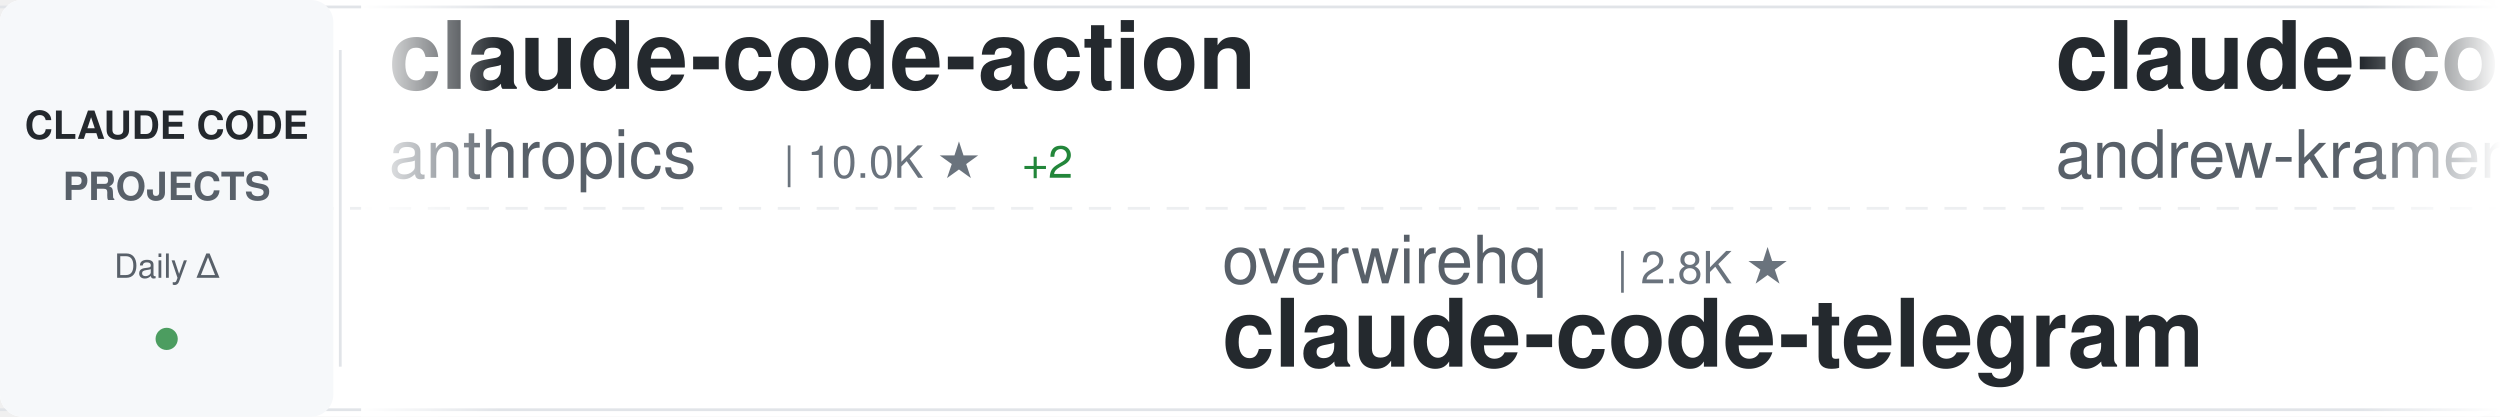
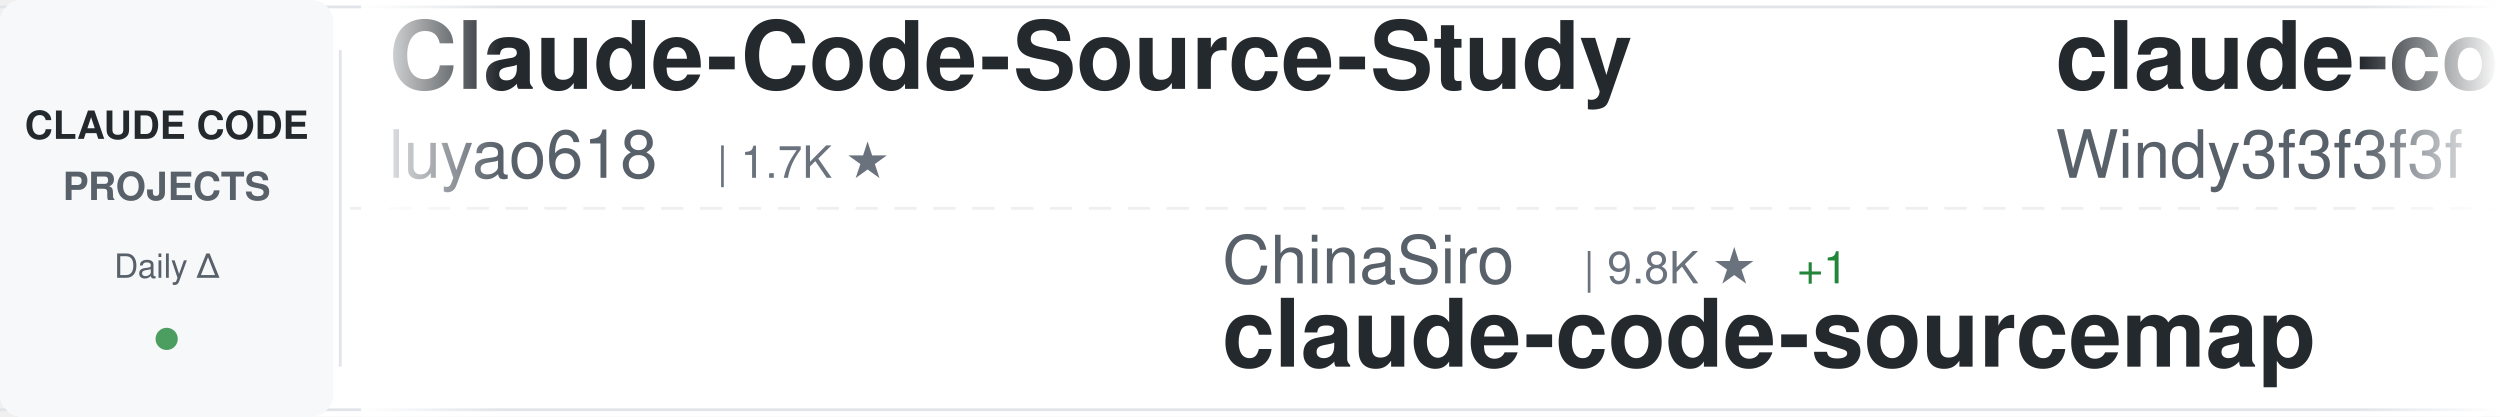
<svg xmlns="http://www.w3.org/2000/svg" width="900" height="150">
  <defs>
    <linearGradient id="awesomeLeftFade" x1="0%" y1="0%" x2="100%" y2="0%">
      <stop offset="0%" style="stop-color:#ffffff;stop-opacity:1" />
      <stop offset="100%" style="stop-color:#ffffff;stop-opacity:0" />
    </linearGradient>
    <linearGradient id="awesomeRightFade" x1="0%" y1="0%" x2="100%" y2="0%">
      <stop offset="0%" style="stop-color:#ffffff;stop-opacity:0" />
      <stop offset="100%" style="stop-color:#ffffff;stop-opacity:1" />
    </linearGradient>
  </defs>
  <rect width="900" height="150" fill="#ffffff" rx="8" />
  <rect x="0" y="2" width="900" height="1" fill="#e1e4e8" />
  <rect x="0" y="147" width="900" height="1" fill="#e1e4e8" />
  <line x1="0" y1="75" x2="900" y2="75" stroke="#e1e4e8" stroke-width="1" stroke-dasharray="8 6" opacity="0.6" />
  <rect x="0" y="0" width="120" height="150" fill="#f6f8fa" rx="8" />
  <text x="60" y="50" font-family="-apple-system, BlinkMacSystemFont, 'Segoe UI', Helvetica, Arial, sans-serif" font-size="14" font-weight="600" fill="#24292e" text-anchor="middle">CLAUDE CODE</text>
  <text x="60" y="72" font-family="-apple-system, BlinkMacSystemFont, 'Segoe UI', Helvetica, Arial, sans-serif" font-size="14" font-weight="600" fill="#586069" text-anchor="middle">PROJECTS</text>
  <text x="60" y="100" font-family="-apple-system, BlinkMacSystemFont, 'Segoe UI', Helvetica, Arial, sans-serif" font-size="12" font-weight="500" fill="#586069" text-anchor="middle">Daily Δ</text>
  <circle cx="60" cy="122" r="4" fill="#22863a" opacity="0.8" />
  <rect x="122" y="18" width="1" height="114" fill="#e1e4e8" />
  <clipPath id="awesomeTickerClip">
    <rect x="130" y="0" width="770" height="150" />
  </clipPath>
  <g clip-path="url(#awesomeTickerClip)">
    <g id="awesomeTickerItems">
      <animateTransform attributeName="transform" attributeType="XML" type="translate" from="0 0" to="-3000 0" dur="54s" repeatCount="indefinite" />
      <g transform="translate(0, 0)">
-         <text x="140" y="32" font-family="-apple-system, BlinkMacSystemFont, 'Segoe UI', Helvetica, Arial, sans-serif" font-size="34" font-weight="600" fill="#24292e">claude-code-action</text>
-         <text x="140" y="64" font-family="-apple-system, BlinkMacSystemFont, 'Segoe UI', Helvetica, Arial, sans-serif" font-size="24" font-weight="400" fill="#586069">anthropics</text>
-         <text x="282" y="64" font-family="-apple-system, BlinkMacSystemFont, 'Segoe UI', Helvetica, Arial, sans-serif" font-size="16" font-weight="500" fill="#6a737d">| 10.0K ★</text>
-         <text x="368" y="64" font-family="-apple-system, BlinkMacSystemFont, 'Segoe UI', Helvetica, Arial, sans-serif" font-size="16" font-weight="500" fill="#22863a"> +2</text>
+         <text x="140" y="32" font-family="-apple-system, BlinkMacSystemFont, 'Segoe UI', Helvetica, Arial, sans-serif" font-size="34" font-weight="600" fill="#24292e">Claude-Code-Source-Study</text>
+         <text x="140" y="64" font-family="-apple-system, BlinkMacSystemFont, 'Segoe UI', Helvetica, Arial, sans-serif" font-size="24" font-weight="400" fill="#586069">luyao618</text>
+         <text x="258" y="64" font-family="-apple-system, BlinkMacSystemFont, 'Segoe UI', Helvetica, Arial, sans-serif" font-size="16" font-weight="500" fill="#6a737d">| 1.7K ★</text>
      </g>
      <g transform="translate(300, 0)">
-         <text x="140" y="102" font-family="-apple-system, BlinkMacSystemFont, 'Segoe UI', Helvetica, Arial, sans-serif" font-size="24" font-weight="400" fill="#586069">overwirehq</text>
-         <text x="282" y="102" font-family="-apple-system, BlinkMacSystemFont, 'Segoe UI', Helvetica, Arial, sans-serif" font-size="16" font-weight="500" fill="#6a737d">| 2.8K ★</text>
-         <text x="140" y="132" font-family="-apple-system, BlinkMacSystemFont, 'Segoe UI', Helvetica, Arial, sans-serif" font-size="34" font-weight="600" fill="#24292e">claude-code-telegram</text>
+         <text x="140" y="102" font-family="-apple-system, BlinkMacSystemFont, 'Segoe UI', Helvetica, Arial, sans-serif" font-size="24" font-weight="400" fill="#586069">ChinaSiro</text>
+         <text x="270" y="102" font-family="-apple-system, BlinkMacSystemFont, 'Segoe UI', Helvetica, Arial, sans-serif" font-size="16" font-weight="500" fill="#6a737d">| 9.8K ★</text>
+         <text x="347" y="102" font-family="-apple-system, BlinkMacSystemFont, 'Segoe UI', Helvetica, Arial, sans-serif" font-size="16" font-weight="500" fill="#22863a"> +1</text>
+         <text x="140" y="132" font-family="-apple-system, BlinkMacSystemFont, 'Segoe UI', Helvetica, Arial, sans-serif" font-size="34" font-weight="600" fill="#24292e">claude-code-sourcemap</text>
      </g>
      <g transform="translate(600, 0)">
-         <text x="140" y="32" font-family="-apple-system, BlinkMacSystemFont, 'Segoe UI', Helvetica, Arial, sans-serif" font-size="34" font-weight="600" fill="#24292e">claude-code-source-build</text>
-         <text x="140" y="64" font-family="-apple-system, BlinkMacSystemFont, 'Segoe UI', Helvetica, Arial, sans-serif" font-size="24" font-weight="400" fill="#586069">andrew-kramer-inno</text>
-         <text x="378" y="64" font-family="-apple-system, BlinkMacSystemFont, 'Segoe UI', Helvetica, Arial, sans-serif" font-size="16" font-weight="500" fill="#6a737d">| 597 ★</text>
-       </g>
-       <g transform="translate(900, 0)">
-         <text x="140" y="102" font-family="-apple-system, BlinkMacSystemFont, 'Segoe UI', Helvetica, Arial, sans-serif" font-size="24" font-weight="400" fill="#586069">fuergaosi233</text>
-         <text x="306" y="102" font-family="-apple-system, BlinkMacSystemFont, 'Segoe UI', Helvetica, Arial, sans-serif" font-size="16" font-weight="500" fill="#6a737d">| 2.8K ★</text>
-         <text x="140" y="132" font-family="-apple-system, BlinkMacSystemFont, 'Segoe UI', Helvetica, Arial, sans-serif" font-size="34" font-weight="600" fill="#24292e">claude-code-proxy</text>
-       </g>
-       <g transform="translate(1200, 0)">
-         <text x="140" y="32" font-family="-apple-system, BlinkMacSystemFont, 'Segoe UI', Helvetica, Arial, sans-serif" font-size="34" font-weight="600" fill="#24292e">ClaudeCode-Portable</text>
-         <text x="140" y="64" font-family="-apple-system, BlinkMacSystemFont, 'Segoe UI', Helvetica, Arial, sans-serif" font-size="24" font-weight="400" fill="#586069">techjarves</text>
-         <text x="282" y="64" font-family="-apple-system, BlinkMacSystemFont, 'Segoe UI', Helvetica, Arial, sans-serif" font-size="16" font-weight="500" fill="#6a737d">| 1.6K ★</text>
-       </g>
-       <g transform="translate(1500, 0)">
-         <text x="140" y="102" font-family="-apple-system, BlinkMacSystemFont, 'Segoe UI', Helvetica, Arial, sans-serif" font-size="24" font-weight="400" fill="#586069">diet103</text>
-         <text x="246" y="102" font-family="-apple-system, BlinkMacSystemFont, 'Segoe UI', Helvetica, Arial, sans-serif" font-size="16" font-weight="500" fill="#6a737d">| 10.1K ★</text>
-         <text x="140" y="132" font-family="-apple-system, BlinkMacSystemFont, 'Segoe UI', Helvetica, Arial, sans-serif" font-size="34" font-weight="600" fill="#24292e">claude-code-infrastructu...</text>
-       </g>
-       <g transform="translate(1800, 0)">
-         <text x="140" y="32" font-family="-apple-system, BlinkMacSystemFont, 'Segoe UI', Helvetica, Arial, sans-serif" font-size="34" font-weight="600" fill="#24292e">system_prompts_leaks</text>
-         <text x="140" y="64" font-family="-apple-system, BlinkMacSystemFont, 'Segoe UI', Helvetica, Arial, sans-serif" font-size="24" font-weight="400" fill="#586069">asgeirtj</text>
-         <text x="258" y="64" font-family="-apple-system, BlinkMacSystemFont, 'Segoe UI', Helvetica, Arial, sans-serif" font-size="16" font-weight="500" fill="#6a737d">| 71.6K ★</text>
-         <text x="344" y="64" font-family="-apple-system, BlinkMacSystemFont, 'Segoe UI', Helvetica, Arial, sans-serif" font-size="16" font-weight="500" fill="#22863a"> +10</text>
-       </g>
-       <g transform="translate(2100, 0)">
-         <text x="140" y="102" font-family="-apple-system, BlinkMacSystemFont, 'Segoe UI', Helvetica, Arial, sans-serif" font-size="24" font-weight="400" fill="#586069">AprilNEA</text>
-         <text x="258" y="102" font-family="-apple-system, BlinkMacSystemFont, 'Segoe UI', Helvetica, Arial, sans-serif" font-size="16" font-weight="500" fill="#6a737d">| 393 ★</text>
-         <text x="140" y="132" font-family="-apple-system, BlinkMacSystemFont, 'Segoe UI', Helvetica, Arial, sans-serif" font-size="34" font-weight="600" fill="#24292e">claude-code-source</text>
-       </g>
-       <g transform="translate(2400, 0)">
        <text x="140" y="32" font-family="-apple-system, BlinkMacSystemFont, 'Segoe UI', Helvetica, Arial, sans-serif" font-size="34" font-weight="600" fill="#24292e">claude-code-from-scratch</text>
        <text x="140" y="64" font-family="-apple-system, BlinkMacSystemFont, 'Segoe UI', Helvetica, Arial, sans-serif" font-size="24" font-weight="400" fill="#586069">Windy3f3f3f3f</text>
        <text x="318" y="64" font-family="-apple-system, BlinkMacSystemFont, 'Segoe UI', Helvetica, Arial, sans-serif" font-size="16" font-weight="500" fill="#6a737d">| 2.8K ★</text>
-         <text x="395" y="64" font-family="-apple-system, BlinkMacSystemFont, 'Segoe UI', Helvetica, Arial, sans-serif" font-size="16" font-weight="500" fill="#22863a"> +2</text>
+       </g>
+       <g transform="translate(900, 0)">
+         <text x="140" y="102" font-family="-apple-system, BlinkMacSystemFont, 'Segoe UI', Helvetica, Arial, sans-serif" font-size="24" font-weight="400" fill="#586069">shareAI-lab</text>
+         <text x="294" y="102" font-family="-apple-system, BlinkMacSystemFont, 'Segoe UI', Helvetica, Arial, sans-serif" font-size="16" font-weight="500" fill="#6a737d">| 80.5K ★</text>
+         <text x="380" y="102" font-family="-apple-system, BlinkMacSystemFont, 'Segoe UI', Helvetica, Arial, sans-serif" font-size="16" font-weight="500" fill="#22863a"> +8</text>
+         <text x="140" y="132" font-family="-apple-system, BlinkMacSystemFont, 'Segoe UI', Helvetica, Arial, sans-serif" font-size="34" font-weight="600" fill="#24292e">learn-claude-code</text>
+       </g>
+       <g transform="translate(1200, 0)">
+         <text x="140" y="32" font-family="-apple-system, BlinkMacSystemFont, 'Segoe UI', Helvetica, Arial, sans-serif" font-size="34" font-weight="600" fill="#24292e">claude-code-video-toolki...</text>
+         <text x="140" y="64" font-family="-apple-system, BlinkMacSystemFont, 'Segoe UI', Helvetica, Arial, sans-serif" font-size="24" font-weight="400" fill="#586069">digitalsamba</text>
+         <text x="306" y="64" font-family="-apple-system, BlinkMacSystemFont, 'Segoe UI', Helvetica, Arial, sans-serif" font-size="16" font-weight="500" fill="#6a737d">| 2.6K ★</text>
+         <text x="383" y="64" font-family="-apple-system, BlinkMacSystemFont, 'Segoe UI', Helvetica, Arial, sans-serif" font-size="16" font-weight="500" fill="#22863a"> +6</text>
+       </g>
+       <g transform="translate(1500, 0)">
+         <text x="140" y="102" font-family="-apple-system, BlinkMacSystemFont, 'Segoe UI', Helvetica, Arial, sans-serif" font-size="24" font-weight="400" fill="#586069">Donchitos</text>
+         <text x="270" y="102" font-family="-apple-system, BlinkMacSystemFont, 'Segoe UI', Helvetica, Arial, sans-serif" font-size="16" font-weight="500" fill="#6a737d">| 39.8K ★</text>
+         <text x="356" y="102" font-family="-apple-system, BlinkMacSystemFont, 'Segoe UI', Helvetica, Arial, sans-serif" font-size="16" font-weight="500" fill="#22863a"> +23</text>
+         <text x="140" y="132" font-family="-apple-system, BlinkMacSystemFont, 'Segoe UI', Helvetica, Arial, sans-serif" font-size="34" font-weight="600" fill="#24292e">Claude-Code-Game-Studios</text>
+       </g>
+       <g transform="translate(1800, 0)">
+         <text x="140" y="32" font-family="-apple-system, BlinkMacSystemFont, 'Segoe UI', Helvetica, Arial, sans-serif" font-size="34" font-weight="600" fill="#24292e">collection-claude-code-s...</text>
+         <text x="140" y="64" font-family="-apple-system, BlinkMacSystemFont, 'Segoe UI', Helvetica, Arial, sans-serif" font-size="24" font-weight="400" fill="#586069">chauncygu</text>
+         <text x="270" y="64" font-family="-apple-system, BlinkMacSystemFont, 'Segoe UI', Helvetica, Arial, sans-serif" font-size="16" font-weight="500" fill="#6a737d">| 2.9K ★</text>
+       </g>
+       <g transform="translate(2100, 0)">
+         <text x="140" y="102" font-family="-apple-system, BlinkMacSystemFont, 'Segoe UI', Helvetica, Arial, sans-serif" font-size="24" font-weight="400" fill="#586069">rohitg00</text>
+         <text x="258" y="102" font-family="-apple-system, BlinkMacSystemFont, 'Segoe UI', Helvetica, Arial, sans-serif" font-size="16" font-weight="500" fill="#6a737d">| 2.8K ★</text>
+         <text x="140" y="132" font-family="-apple-system, BlinkMacSystemFont, 'Segoe UI', Helvetica, Arial, sans-serif" font-size="34" font-weight="600" fill="#24292e">awesome-claude-code-tool...</text>
+       </g>
+       <g transform="translate(2400, 0)">
+         <text x="140" y="32" font-family="-apple-system, BlinkMacSystemFont, 'Segoe UI', Helvetica, Arial, sans-serif" font-size="34" font-weight="600" fill="#24292e">claude-coder</text>
+         <text x="140" y="64" font-family="-apple-system, BlinkMacSystemFont, 'Segoe UI', Helvetica, Arial, sans-serif" font-size="24" font-weight="400" fill="#586069">kodu-ai</text>
+         <text x="246" y="64" font-family="-apple-system, BlinkMacSystemFont, 'Segoe UI', Helvetica, Arial, sans-serif" font-size="16" font-weight="500" fill="#6a737d">| 5.2K ★</text>
      </g>
      <g transform="translate(2700, 0)">
-         <text x="140" y="102" font-family="-apple-system, BlinkMacSystemFont, 'Segoe UI', Helvetica, Arial, sans-serif" font-size="24" font-weight="400" fill="#586069">ponponon</text>
-         <text x="258" y="102" font-family="-apple-system, BlinkMacSystemFont, 'Segoe UI', Helvetica, Arial, sans-serif" font-size="16" font-weight="500" fill="#6a737d">| 2.3K ★</text>
-         <text x="335" y="102" font-family="-apple-system, BlinkMacSystemFont, 'Segoe UI', Helvetica, Arial, sans-serif" font-size="16" font-weight="500" fill="#cb2431"> -1</text>
-         <text x="140" y="132" font-family="-apple-system, BlinkMacSystemFont, 'Segoe UI', Helvetica, Arial, sans-serif" font-size="34" font-weight="600" fill="#24292e">claude_code_src</text>
+         <text x="140" y="102" font-family="-apple-system, BlinkMacSystemFont, 'Segoe UI', Helvetica, Arial, sans-serif" font-size="24" font-weight="400" fill="#586069">shanraisshan</text>
+         <text x="306" y="102" font-family="-apple-system, BlinkMacSystemFont, 'Segoe UI', Helvetica, Arial, sans-serif" font-size="16" font-weight="500" fill="#6a737d">| 69.1K ★</text>
+         <text x="392" y="102" font-family="-apple-system, BlinkMacSystemFont, 'Segoe UI', Helvetica, Arial, sans-serif" font-size="16" font-weight="500" fill="#22863a"> +10</text>
+         <text x="140" y="132" font-family="-apple-system, BlinkMacSystemFont, 'Segoe UI', Helvetica, Arial, sans-serif" font-size="34" font-weight="600" fill="#24292e">claude-code-best-practic...</text>
      </g>
      <g transform="translate(3000, 0)">
-         <text x="140" y="32" font-family="-apple-system, BlinkMacSystemFont, 'Segoe UI', Helvetica, Arial, sans-serif" font-size="34" font-weight="600" fill="#24292e">claude-code-action</text>
-         <text x="140" y="64" font-family="-apple-system, BlinkMacSystemFont, 'Segoe UI', Helvetica, Arial, sans-serif" font-size="24" font-weight="400" fill="#586069">anthropics</text>
-         <text x="282" y="64" font-family="-apple-system, BlinkMacSystemFont, 'Segoe UI', Helvetica, Arial, sans-serif" font-size="16" font-weight="500" fill="#6a737d">| 10.0K ★</text>
-         <text x="368" y="64" font-family="-apple-system, BlinkMacSystemFont, 'Segoe UI', Helvetica, Arial, sans-serif" font-size="16" font-weight="500" fill="#22863a"> +2</text>
+         <text x="140" y="32" font-family="-apple-system, BlinkMacSystemFont, 'Segoe UI', Helvetica, Arial, sans-serif" font-size="34" font-weight="600" fill="#24292e">Claude-Code-Source-Study</text>
+         <text x="140" y="64" font-family="-apple-system, BlinkMacSystemFont, 'Segoe UI', Helvetica, Arial, sans-serif" font-size="24" font-weight="400" fill="#586069">luyao618</text>
+         <text x="258" y="64" font-family="-apple-system, BlinkMacSystemFont, 'Segoe UI', Helvetica, Arial, sans-serif" font-size="16" font-weight="500" fill="#6a737d">| 1.7K ★</text>
      </g>
      <g transform="translate(3300, 0)">
-         <text x="140" y="102" font-family="-apple-system, BlinkMacSystemFont, 'Segoe UI', Helvetica, Arial, sans-serif" font-size="24" font-weight="400" fill="#586069">overwirehq</text>
-         <text x="282" y="102" font-family="-apple-system, BlinkMacSystemFont, 'Segoe UI', Helvetica, Arial, sans-serif" font-size="16" font-weight="500" fill="#6a737d">| 2.8K ★</text>
-         <text x="140" y="132" font-family="-apple-system, BlinkMacSystemFont, 'Segoe UI', Helvetica, Arial, sans-serif" font-size="34" font-weight="600" fill="#24292e">claude-code-telegram</text>
+         <text x="140" y="102" font-family="-apple-system, BlinkMacSystemFont, 'Segoe UI', Helvetica, Arial, sans-serif" font-size="24" font-weight="400" fill="#586069">ChinaSiro</text>
+         <text x="270" y="102" font-family="-apple-system, BlinkMacSystemFont, 'Segoe UI', Helvetica, Arial, sans-serif" font-size="16" font-weight="500" fill="#6a737d">| 9.8K ★</text>
+         <text x="347" y="102" font-family="-apple-system, BlinkMacSystemFont, 'Segoe UI', Helvetica, Arial, sans-serif" font-size="16" font-weight="500" fill="#22863a"> +1</text>
+         <text x="140" y="132" font-family="-apple-system, BlinkMacSystemFont, 'Segoe UI', Helvetica, Arial, sans-serif" font-size="34" font-weight="600" fill="#24292e">claude-code-sourcemap</text>
      </g>
      <g transform="translate(3600, 0)">
-         <text x="140" y="32" font-family="-apple-system, BlinkMacSystemFont, 'Segoe UI', Helvetica, Arial, sans-serif" font-size="34" font-weight="600" fill="#24292e">claude-code-source-build</text>
-         <text x="140" y="64" font-family="-apple-system, BlinkMacSystemFont, 'Segoe UI', Helvetica, Arial, sans-serif" font-size="24" font-weight="400" fill="#586069">andrew-kramer-inno</text>
-         <text x="378" y="64" font-family="-apple-system, BlinkMacSystemFont, 'Segoe UI', Helvetica, Arial, sans-serif" font-size="16" font-weight="500" fill="#6a737d">| 597 ★</text>
+         <text x="140" y="32" font-family="-apple-system, BlinkMacSystemFont, 'Segoe UI', Helvetica, Arial, sans-serif" font-size="34" font-weight="600" fill="#24292e">claude-code-from-scratch</text>
+         <text x="140" y="64" font-family="-apple-system, BlinkMacSystemFont, 'Segoe UI', Helvetica, Arial, sans-serif" font-size="24" font-weight="400" fill="#586069">Windy3f3f3f3f</text>
+         <text x="318" y="64" font-family="-apple-system, BlinkMacSystemFont, 'Segoe UI', Helvetica, Arial, sans-serif" font-size="16" font-weight="500" fill="#6a737d">| 2.8K ★</text>
      </g>
      <g transform="translate(3900, 0)">
-         <text x="140" y="102" font-family="-apple-system, BlinkMacSystemFont, 'Segoe UI', Helvetica, Arial, sans-serif" font-size="24" font-weight="400" fill="#586069">fuergaosi233</text>
-         <text x="306" y="102" font-family="-apple-system, BlinkMacSystemFont, 'Segoe UI', Helvetica, Arial, sans-serif" font-size="16" font-weight="500" fill="#6a737d">| 2.8K ★</text>
-         <text x="140" y="132" font-family="-apple-system, BlinkMacSystemFont, 'Segoe UI', Helvetica, Arial, sans-serif" font-size="34" font-weight="600" fill="#24292e">claude-code-proxy</text>
+         <text x="140" y="102" font-family="-apple-system, BlinkMacSystemFont, 'Segoe UI', Helvetica, Arial, sans-serif" font-size="24" font-weight="400" fill="#586069">shareAI-lab</text>
+         <text x="294" y="102" font-family="-apple-system, BlinkMacSystemFont, 'Segoe UI', Helvetica, Arial, sans-serif" font-size="16" font-weight="500" fill="#6a737d">| 80.5K ★</text>
+         <text x="380" y="102" font-family="-apple-system, BlinkMacSystemFont, 'Segoe UI', Helvetica, Arial, sans-serif" font-size="16" font-weight="500" fill="#22863a"> +8</text>
+         <text x="140" y="132" font-family="-apple-system, BlinkMacSystemFont, 'Segoe UI', Helvetica, Arial, sans-serif" font-size="34" font-weight="600" fill="#24292e">learn-claude-code</text>
      </g>
    </g>
  </g>
  <rect x="130" y="0" width="50" height="150" fill="url(#awesomeLeftFade)" />
  <rect x="850" y="0" width="50" height="150" fill="url(#awesomeRightFade)" />
</svg>
